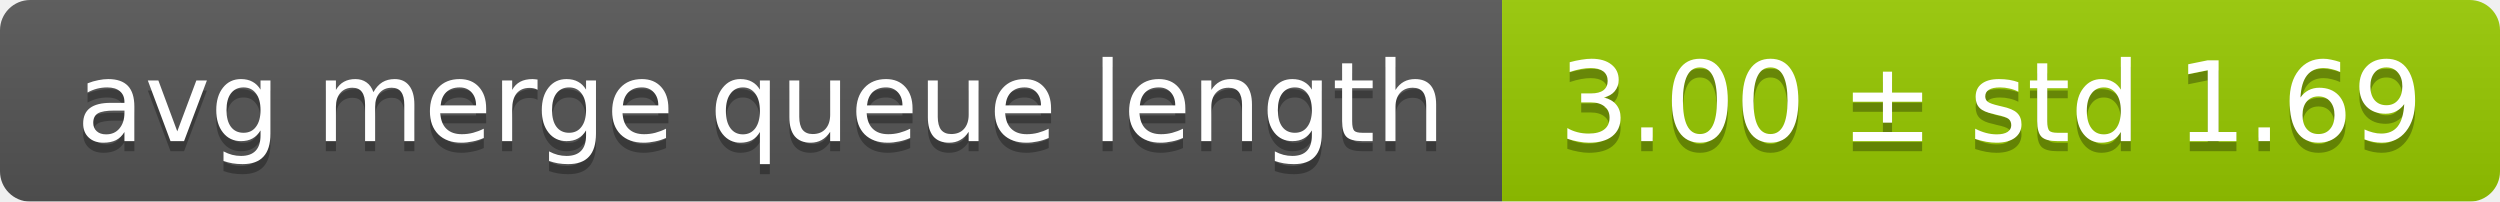
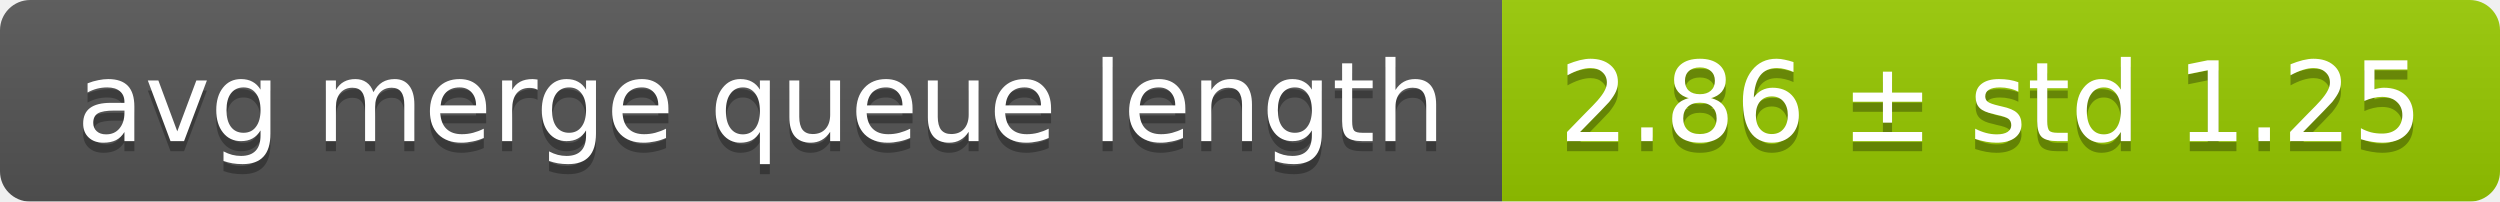
<svg xmlns="http://www.w3.org/2000/svg" width="248" height="20">
  <linearGradient id="smooth" x2="0" y2="100%">
    <stop offset="0" stop-color="#bbb" stop-opacity=".1" />
    <stop offset="1" stop-opacity=".1" />
  </linearGradient>
  <mask id="round">
    <rect width="248" height="20" rx="3" fill="#fff" />
  </mask>
  <g mask="url(#round)">
    <rect width="149" height="20" fill="#555" />
    <rect x="149" width="99" height="20" fill="#97ca00" />
    <rect width="248" height="20" fill="url(#smooth)" />
  </g>
  <g fill="#fff" text-anchor="middle" font-family="DejaVu Sans,Verdana,Geneva,sans-serif" font-size="11">
    <text x="75.5" y="15" fill="#010101" fill-opacity=".3">avg merge queue length</text>
    <text x="75.5" y="14">avg merge queue length</text>
-     <text x="197.5" y="15" fill="#010101" fill-opacity=".3">3.00 ± std 1.69</text>
-     <text x="197.5" y="14">3.00 ± std 1.69</text>
+     <text x="197.5" y="15" fill="#010101" fill-opacity=".3">2.86 ± std 1.25</text>
+     <text x="197.5" y="14">2.86 ± std 1.25</text>
  </g>
</svg>
